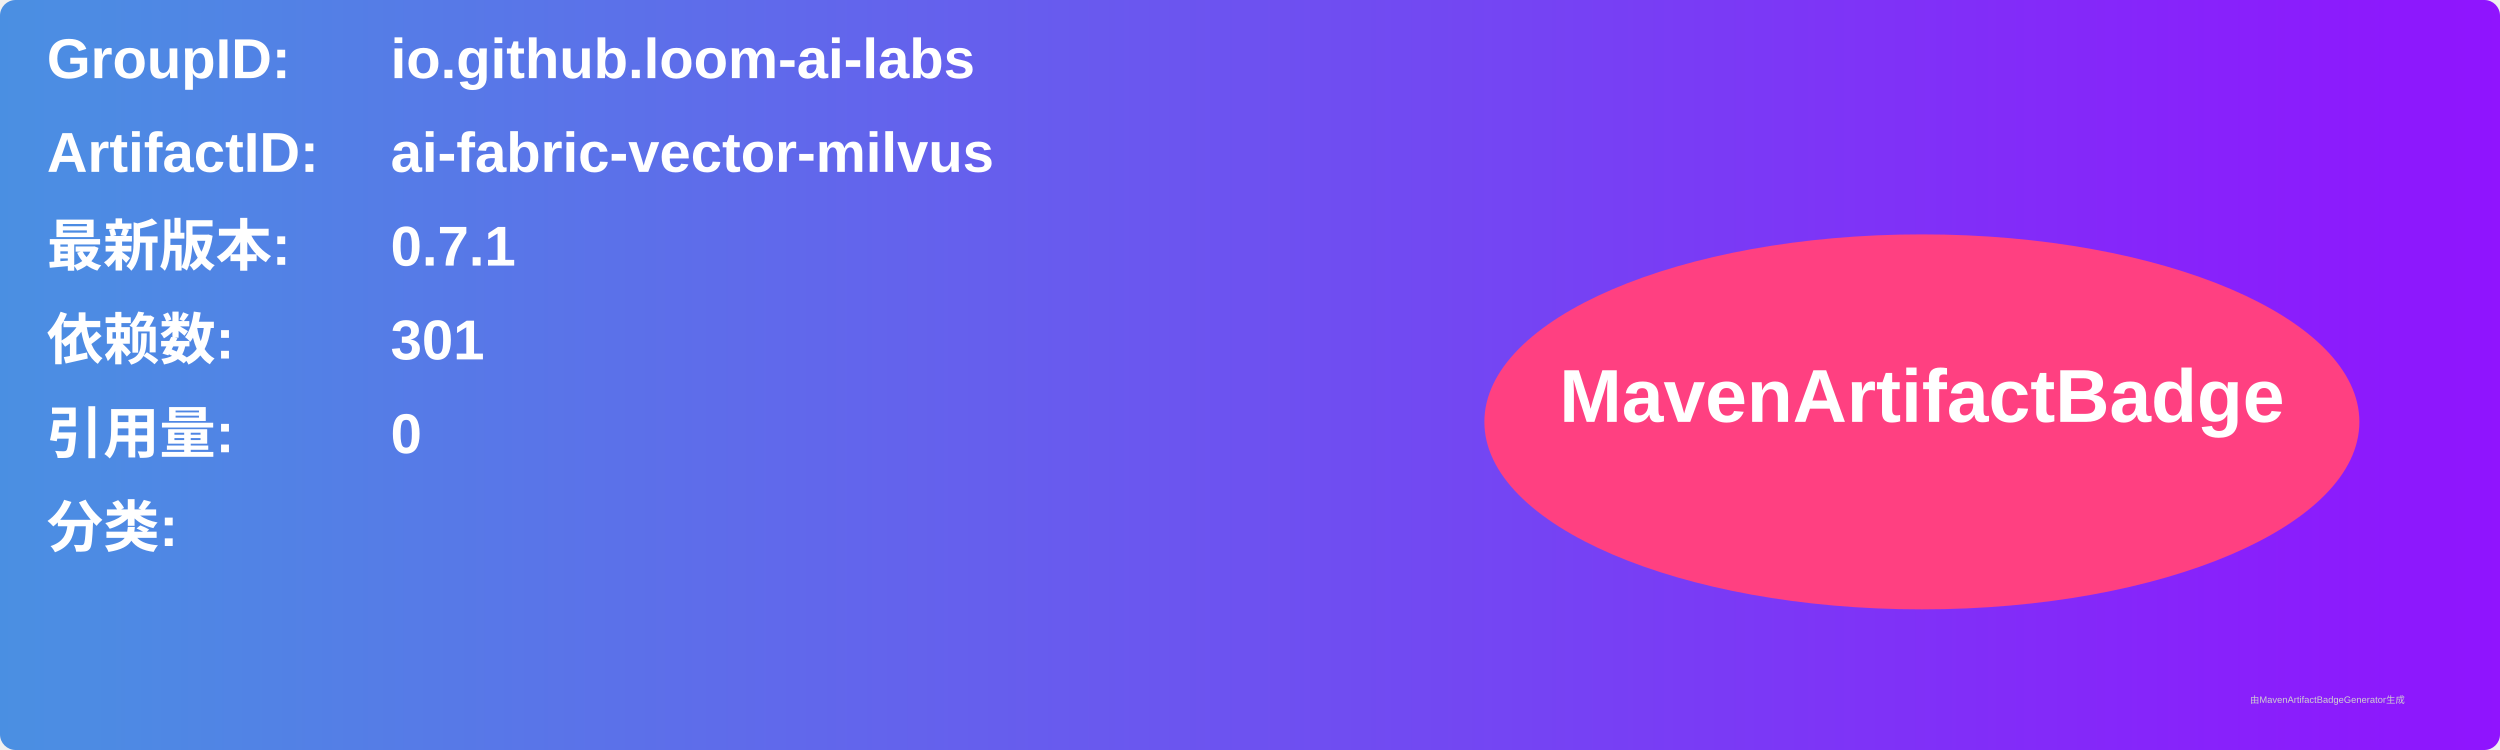
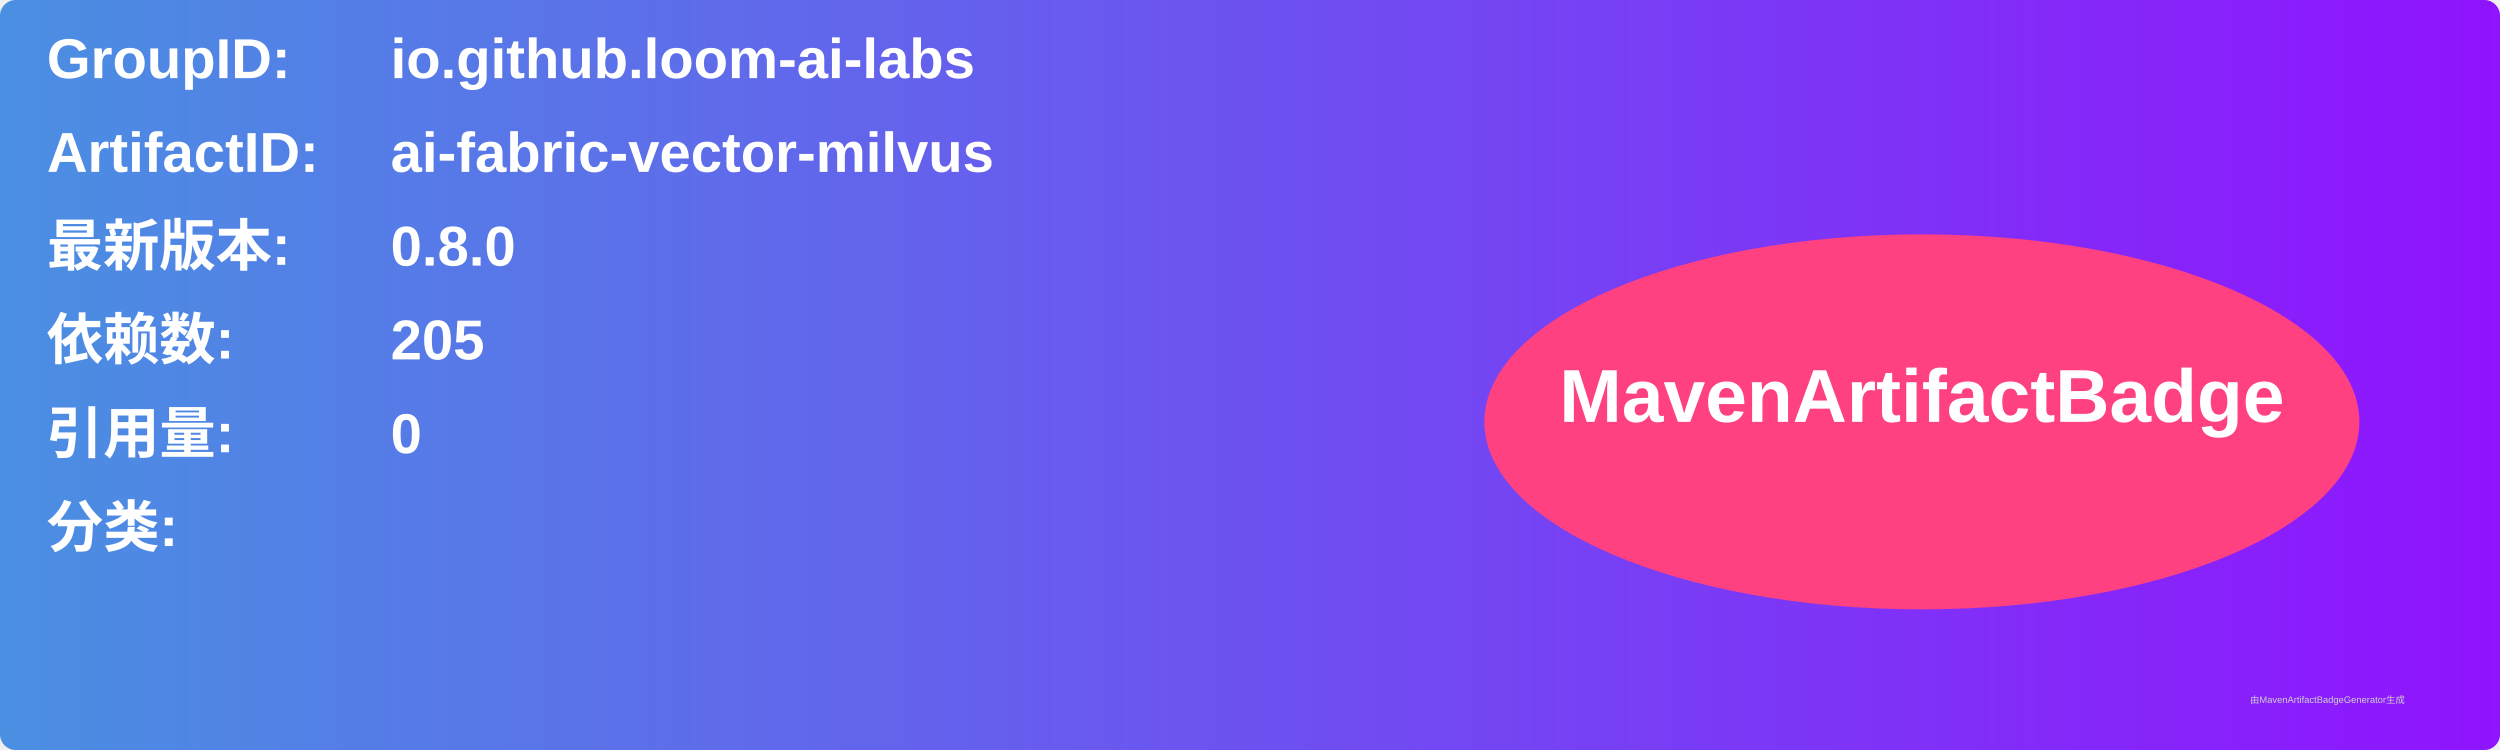
<svg xmlns="http://www.w3.org/2000/svg" width="800" height="240" viewBox="0 0 800 240">
  <linearGradient id="grad" x1="0%" y1="0%" x2="100%" y2="0%">
    <stop offset="0%" stop-color="#4a90e2" />
    <stop offset="100%" stop-color="#9013fe" />
  </linearGradient>
  <rect width="100%" height="100%" rx="5" ry="5" fill="url(#grad)" />
  <g transform="translate(15, 15)">
    <text x="0" y="10" font-family="Arial" font-size="18" fill="white" font-weight="bold" width="260">GroupID:</text>
    <text x="110" y="10" font-family="Arial" font-size="18" fill="white" font-weight="bold" width="460">io.github.loom-ai-labs</text>
    <text x="0" y="40" font-family="Arial" font-size="18" fill="white" font-weight="bold" width="260">ArtifactID:</text>
    <text x="110" y="40" font-family="Arial" font-size="18" fill="white" font-weight="bold" width="460">ai-fabric-vector-milvus</text>
    <text x="0" y="70" font-family="Arial" font-size="18" fill="white" font-weight="bold">最新版本:</text>
    <text x="110" y="70" font-family="Arial" font-size="18" fill="white" font-weight="bold">
-       <tspan font-weight="bold">0.7.1</tspan>
+       <tspan font-weight="bold">0.8.0</tspan>
    </text>
    <text x="0" y="100" font-family="Arial" font-size="18" fill="white" font-weight="bold">依赖数: </text>
    <text x="110" y="100" font-family="Arial" font-size="18" fill="white">
-       <tspan font-weight="bold">301</tspan>
+       <tspan font-weight="bold">205</tspan>
    </text>
    <text x="0" y="130" font-family="Arial" font-size="18" fill="white" font-weight="bold">引用量: </text>
    <text x="110" y="130" font-family="Arial" font-size="18" fill="white">
      <tspan font-weight="bold">0</tspan>
    </text>
    <text x="0" y="160" font-family="Arial" font-size="18" fill="white" font-weight="bold">分类:</text>
    <text x="10" y="190" font-family="Arial" font-size="10" fill="white">
      <tspan font-weight="bold" />
    </text>
    <ellipse cx="600" cy="120" rx="140" ry="60" fill="#ff4081" />
    <text x="600" y="120" text-anchor="middle" font-family="Arial" font-size="24" fill="white" font-weight="bold">MavenArtifactBadge</text>
  </g>
  <text x="720" y="225" font-family="Arial" font-size="3" fill="#d0d0d0">由MavenArtifactBadgeGenerator生成</text>
</svg>
